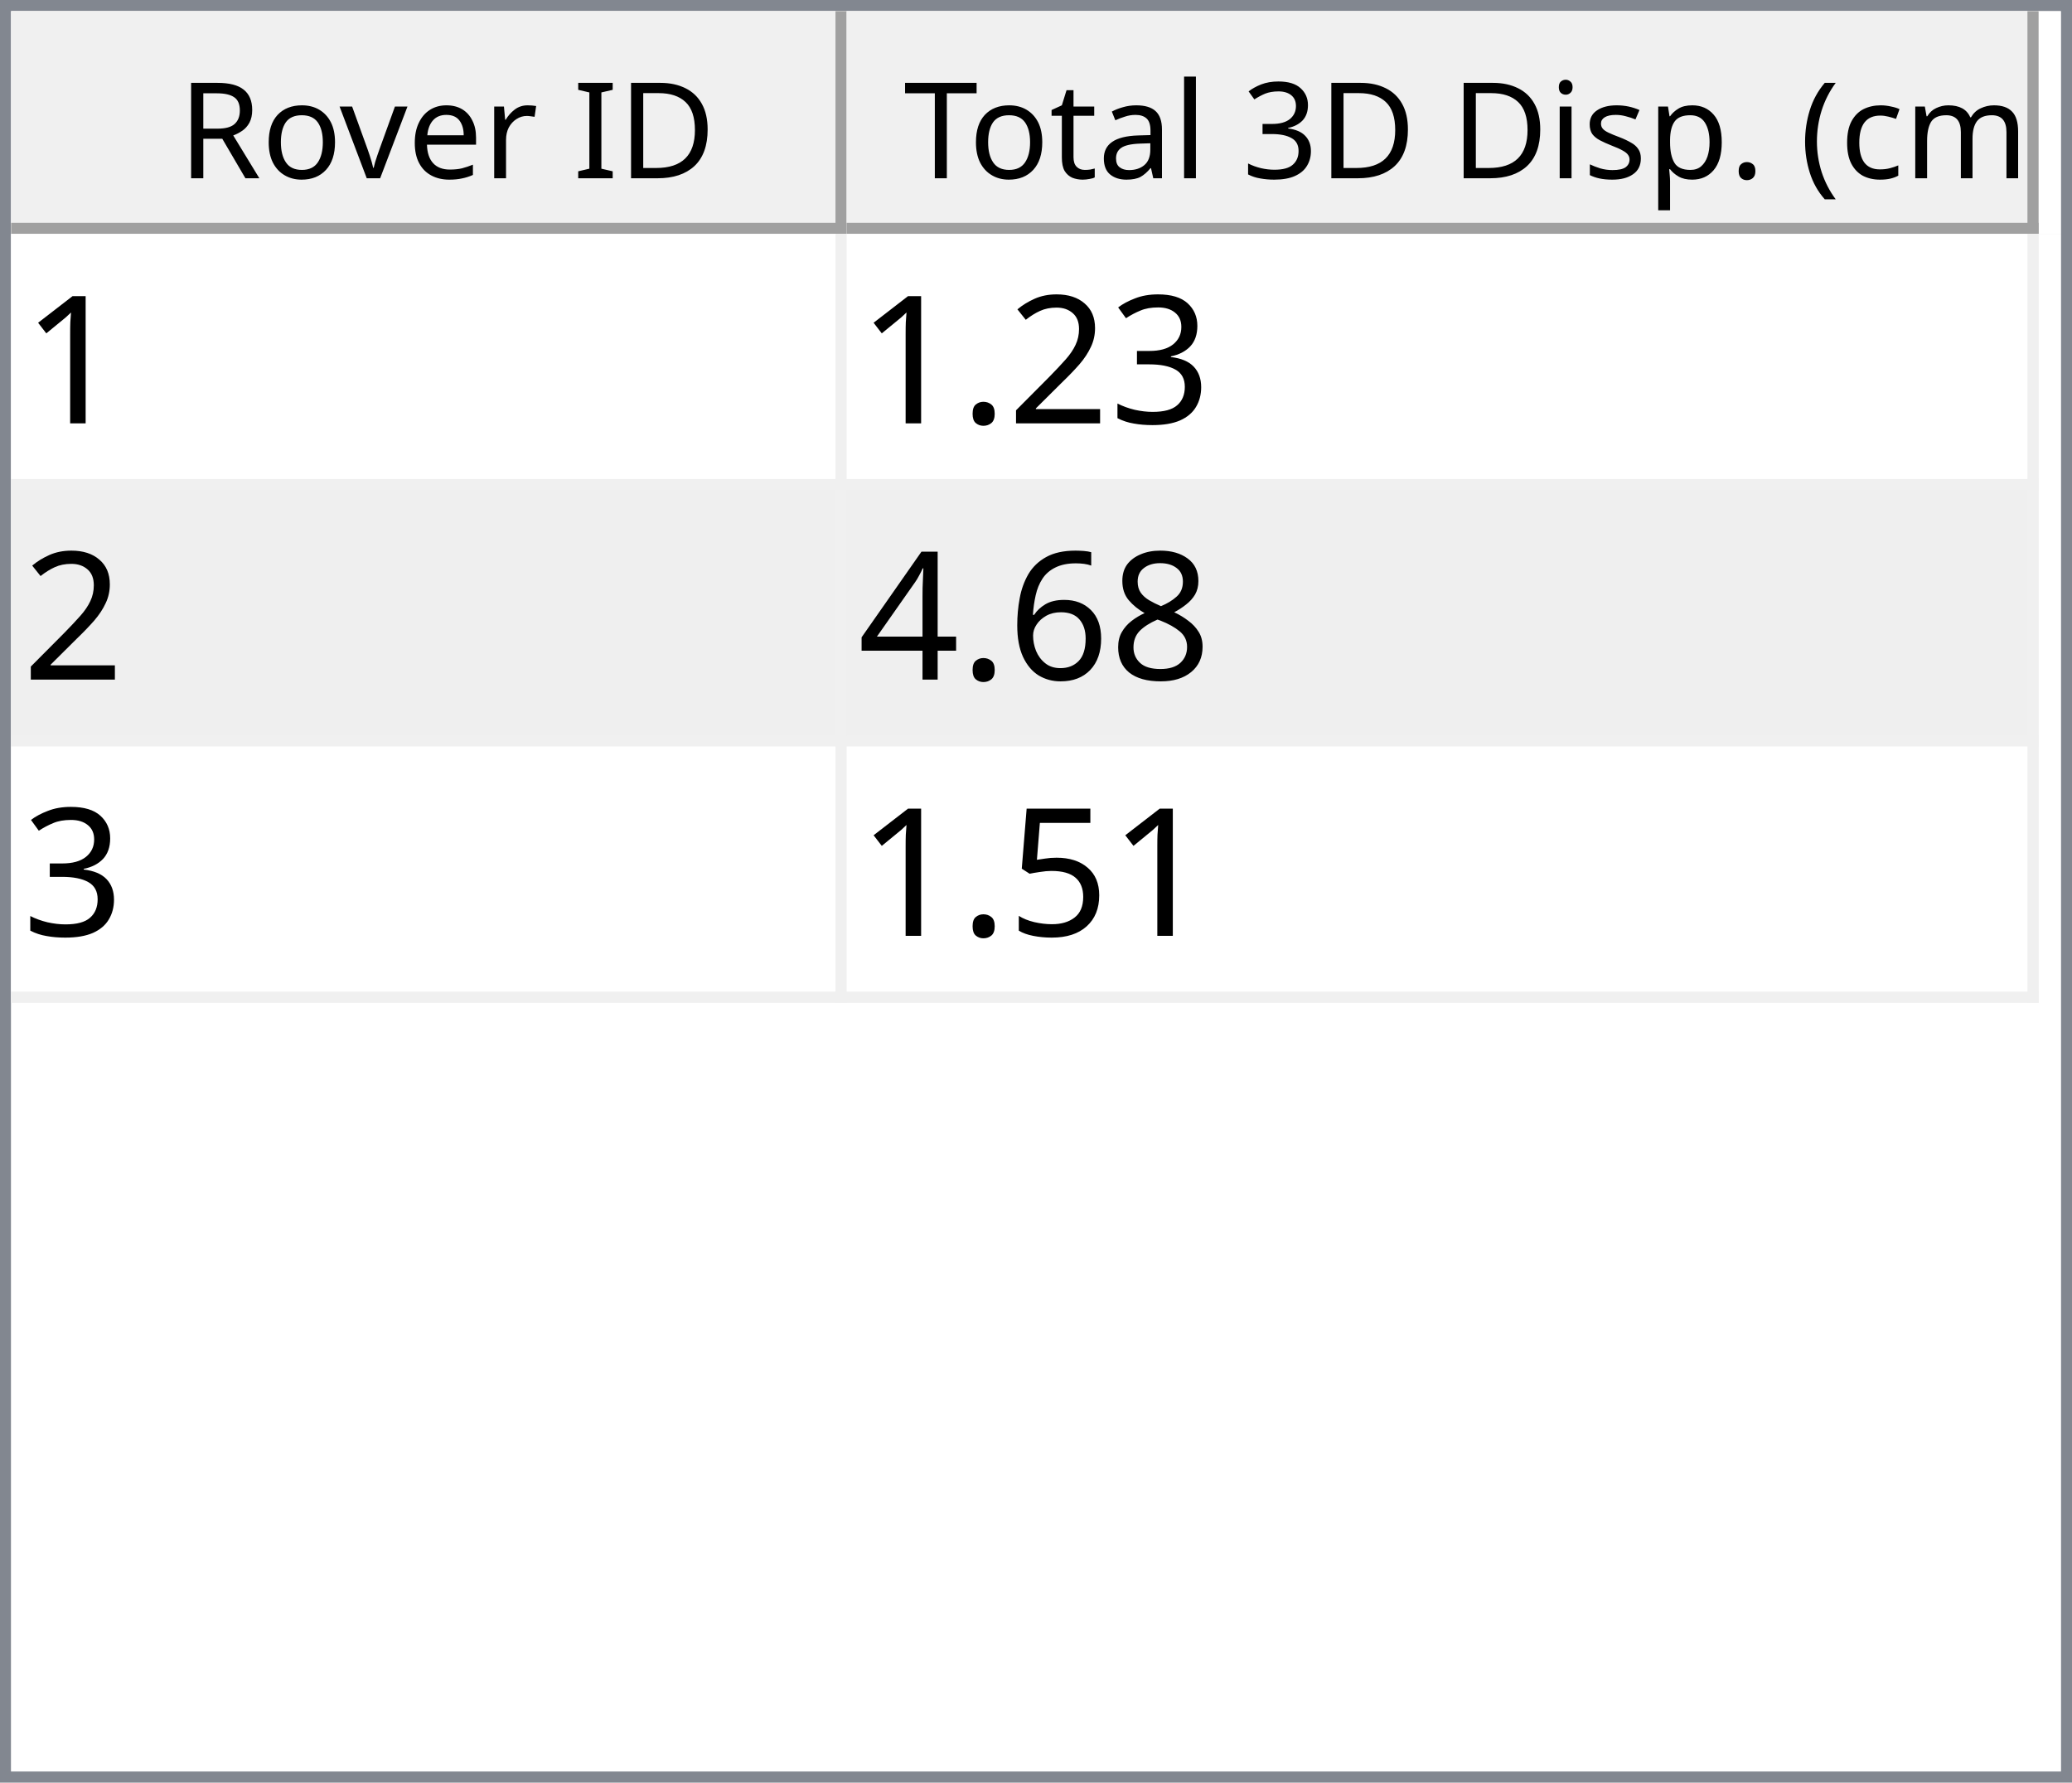
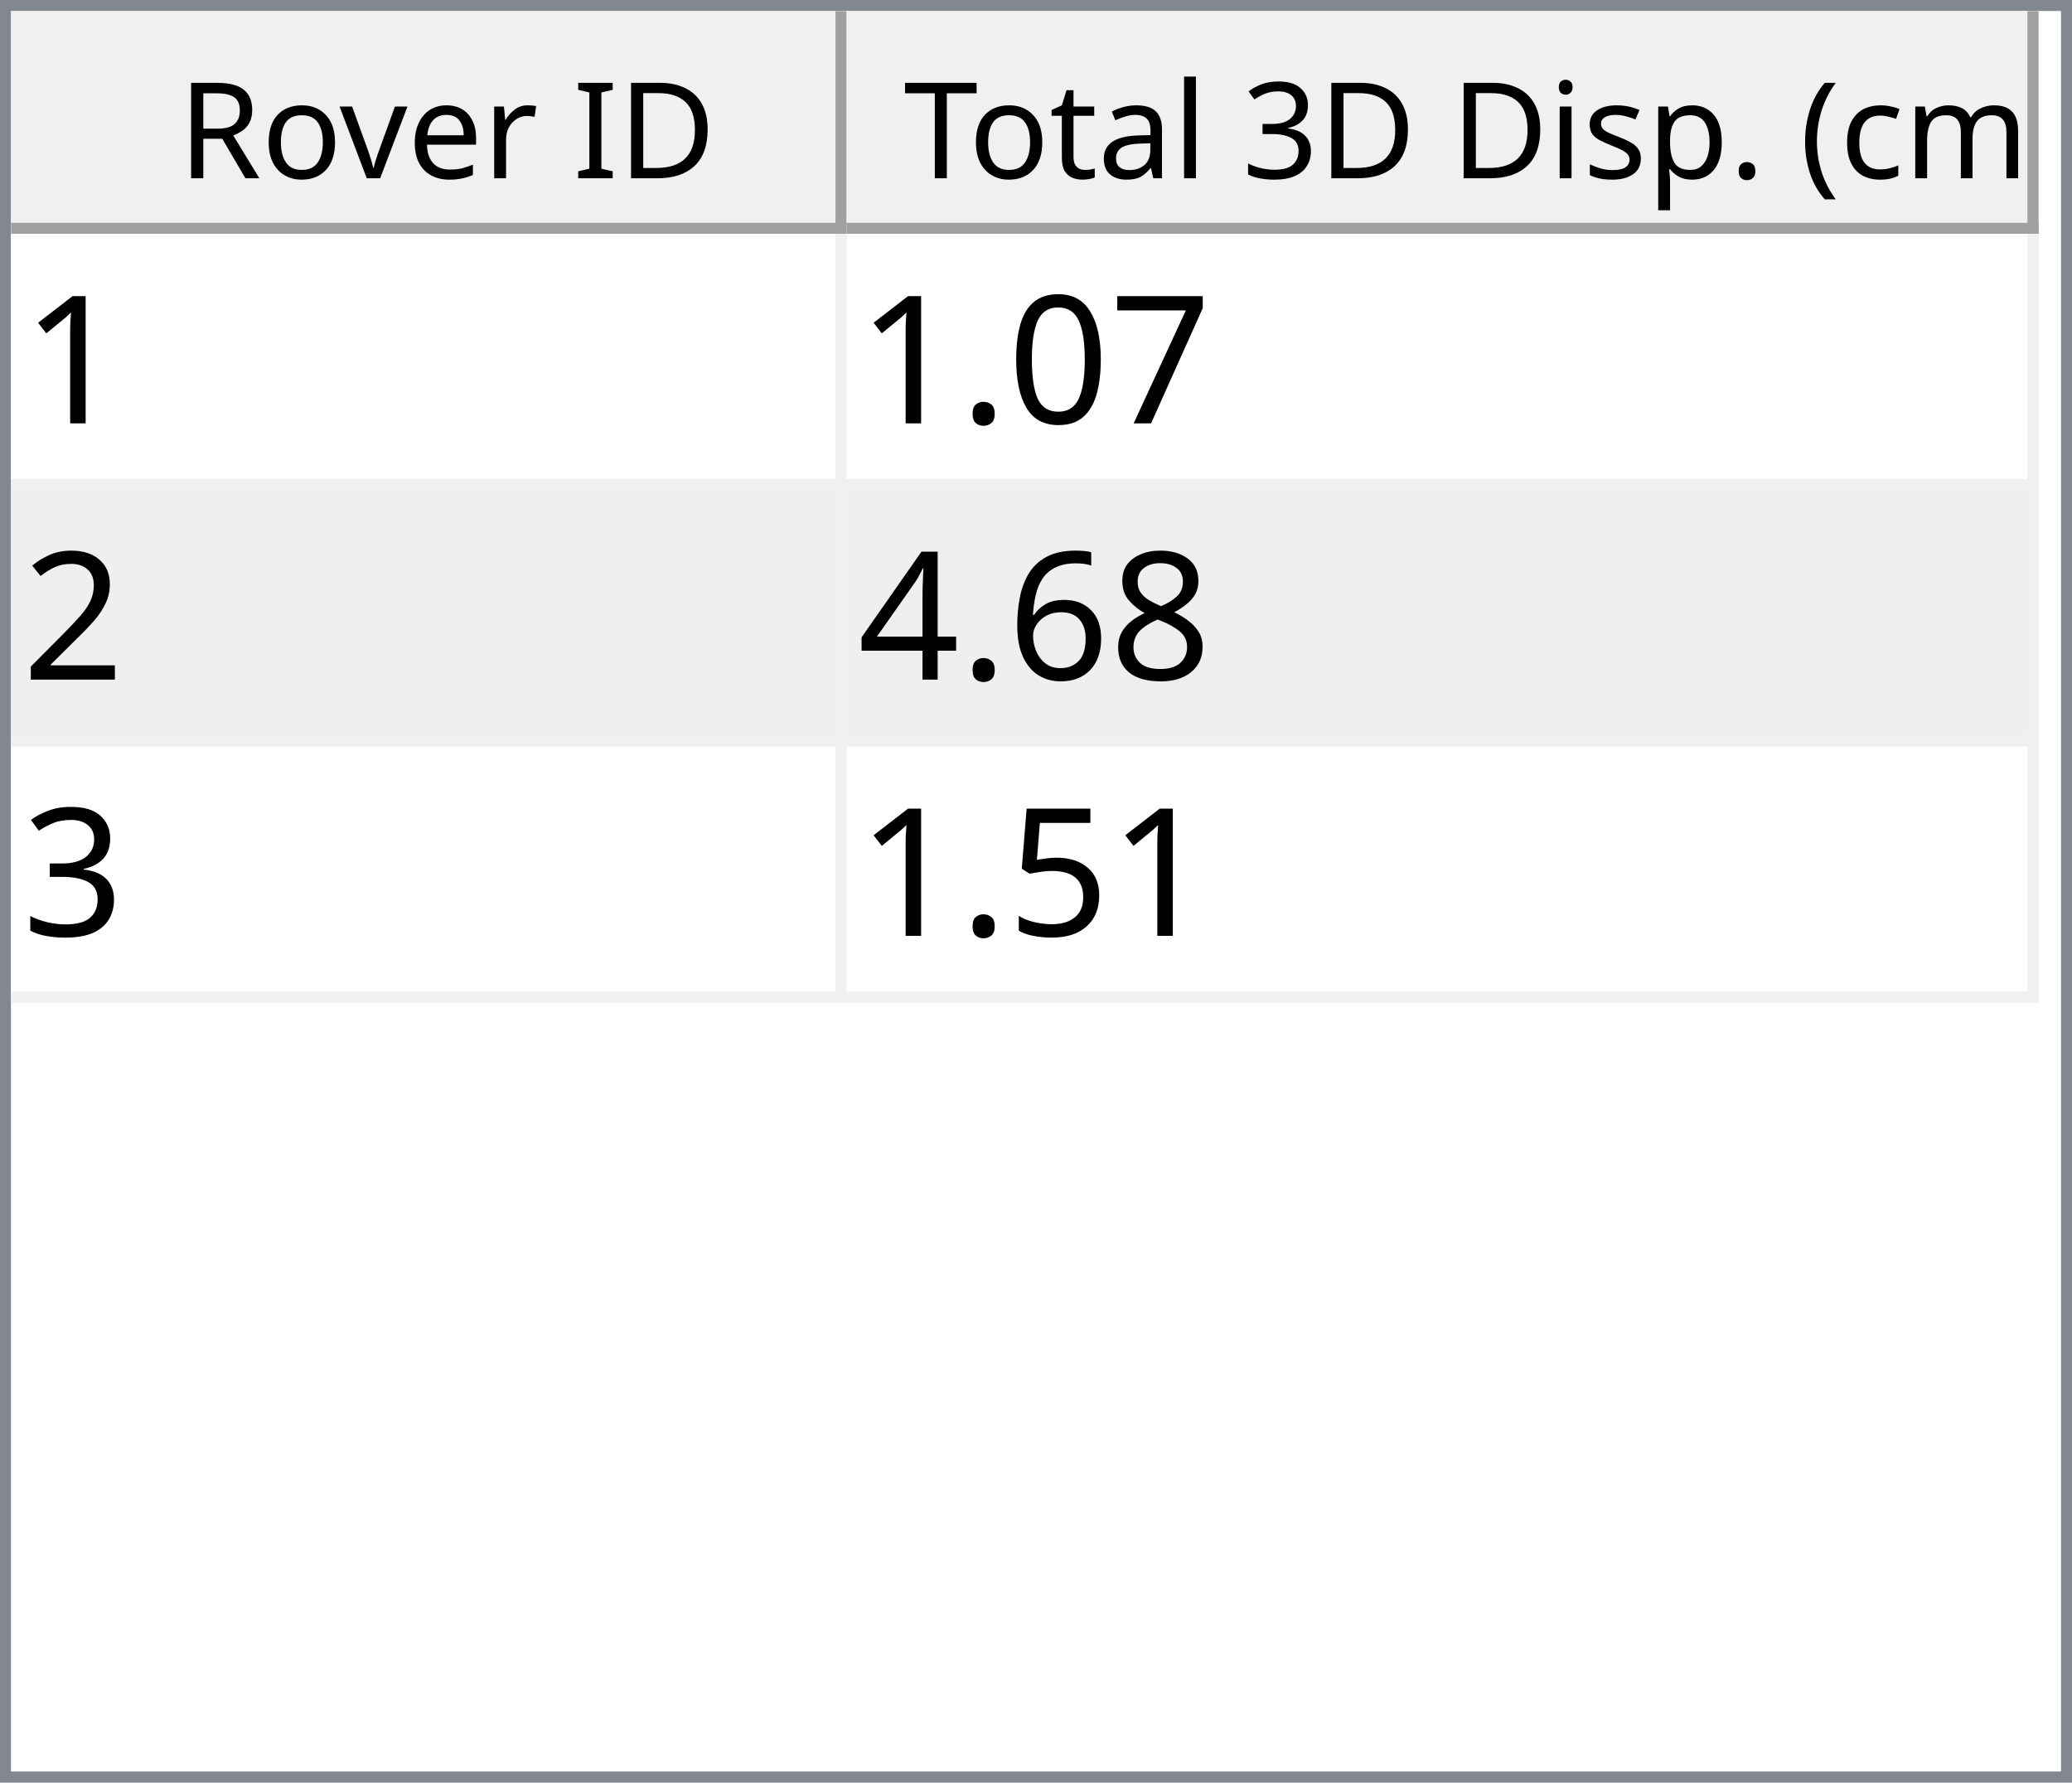
<svg xmlns="http://www.w3.org/2000/svg" style="fill-opacity:1; color-rendering:auto; color-interpolation:auto; text-rendering:auto; stroke:black; stroke-linecap:square; stroke-miterlimit:10; shape-rendering:auto; stroke-opacity:1; fill:black; stroke-dasharray:none; font-weight:normal; stroke-width:1; font-family:'Dialog'; font-style:normal; stroke-linejoin:miter; font-size:12px; stroke-dashoffset:0; image-rendering:auto;" width="186" height="160">
  <defs id="genericDefs" />
  <g>
    <defs id="defs1">
      <clipPath clipPathUnits="userSpaceOnUse" id="clipPath1">
        <path d="M0 0 L186 0 L186 160 L0 160 L0 0 Z" />
      </clipPath>
      <clipPath clipPathUnits="userSpaceOnUse" id="clipPath2">
        <path d="M0 0 L0 160 L186 160 L186 0 Z" />
      </clipPath>
      <clipPath clipPathUnits="userSpaceOnUse" id="clipPath3">
        <path d="M0 0 L0 20 L184 20 L184 0 Z" />
      </clipPath>
      <clipPath clipPathUnits="userSpaceOnUse" id="clipPath4">
        <path d="M0 0 L0 20 L75 20 L75 0 Z" />
      </clipPath>
      <clipPath clipPathUnits="userSpaceOnUse" id="clipPath5">
        <path d="M1 1 L1 19 L74 19 L74 1 Z" />
      </clipPath>
      <clipPath clipPathUnits="userSpaceOnUse" id="clipPath6">
        <path d="M0 0 L0 18 L73 18 L73 0 Z" />
      </clipPath>
      <clipPath clipPathUnits="userSpaceOnUse" id="clipPath7">
        <path d="M-0.5 -0.5 L-0.5 19.5 L74.5 19.5 L74.5 -0.5 Z" />
      </clipPath>
      <clipPath clipPathUnits="userSpaceOnUse" id="clipPath8">
        <path d="M0 0 L0 20 L107 20 L107 0 Z" />
      </clipPath>
      <clipPath clipPathUnits="userSpaceOnUse" id="clipPath9">
        <path d="M1 1 L1 19 L106 19 L106 1 Z" />
      </clipPath>
      <clipPath clipPathUnits="userSpaceOnUse" id="clipPath10">
        <path d="M0 0 L0 18 L105 18 L105 0 Z" />
      </clipPath>
      <clipPath clipPathUnits="userSpaceOnUse" id="clipPath11">
        <path d="M-0.5 -0.5 L-0.5 19.5 L106.5 19.5 L106.5 -0.5 Z" />
      </clipPath>
      <clipPath clipPathUnits="userSpaceOnUse" id="clipPath12">
        <path d="M0 0 L0 138 L184 138 L184 0 Z" />
      </clipPath>
      <clipPath clipPathUnits="userSpaceOnUse" id="clipPath13">
        <path d="M0 0 L0 69 L182 69 L182 0 Z" />
      </clipPath>
      <clipPath clipPathUnits="userSpaceOnUse" id="clipPath14">
        <path d="M-0.5 -0.5 L-0.5 68.5 L181.5 68.5 L181.5 -0.5 Z" />
      </clipPath>
      <clipPath clipPathUnits="userSpaceOnUse" id="clipPath15">
        <path d="M0 0 L0 22 L74 22 L74 0 Z" />
      </clipPath>
      <clipPath clipPathUnits="userSpaceOnUse" id="clipPath16">
        <path d="M0 0 L0 22 L106 22 L106 0 Z" />
      </clipPath>
      <font horiz-adv-x="64.551" id="font1">
        <font-face ascent="107.91" descent="25.098" units-per-em="100" style="font-style:normal; font-family:Segoe UI; font-weight:normal;" />
        <missing-glyph horiz-adv-x="64.551" d="M8.109 0 L8.109 68.266 L56.453 68.266 L56.453 0 L8.109 0 ZM15.328 7.234 L49.219 7.234 L49.219 61.031 L15.328 61.031 L15.328 7.234 Z" />
        <glyph unicode="D" horiz-adv-x="70.117" d="M9.188 0 L9.188 70.016 L28.516 70.016 Q65.531 70.016 65.531 35.891 Q65.531 19.672 55.25 9.836 Q44.969 0 27.734 0 L9.188 0 ZM17.391 62.594 L17.391 7.422 L27.828 7.422 Q41.609 7.422 49.273 14.797 Q56.938 22.172 56.938 35.688 Q56.938 62.594 28.328 62.594 L17.391 62.594 Z" />
        <glyph unicode="I" horiz-adv-x="26.611" d="M17.391 0 L9.188 0 L9.188 70.016 L17.391 70.016 L17.391 0 Z" />
        <glyph unicode=" " horiz-adv-x="27.393" d="" />
        <glyph unicode="r" horiz-adv-x="34.766" d="M34.188 41.891 Q32.078 43.5 28.125 43.5 Q23 43.5 19.555 38.672 Q16.109 33.844 16.109 25.484 L16.109 0 L8.109 0 L8.109 50 L16.109 50 L16.109 39.703 L16.312 39.703 Q18.016 44.969 21.531 47.922 Q25.047 50.875 29.391 50.875 Q32.516 50.875 34.188 50.203 L34.188 41.891 Z" />
        <glyph unicode="e" horiz-adv-x="52.295" d="M48.297 23 L12.984 23 Q13.188 14.656 17.484 10.109 Q21.781 5.562 29.297 5.562 Q37.75 5.562 44.828 11.141 L44.828 3.609 Q38.234 -1.172 27.391 -1.172 Q16.797 -1.172 10.742 5.641 Q4.688 12.453 4.688 24.812 Q4.688 36.469 11.305 43.82 Q17.922 51.172 27.734 51.172 Q37.547 51.172 42.922 44.828 Q48.297 38.484 48.297 27.203 L48.297 23 ZM40.094 29.781 Q40.047 36.719 36.75 40.578 Q33.453 44.438 27.594 44.438 Q21.922 44.438 17.969 40.383 Q14.016 36.328 13.094 29.781 L40.094 29.781 Z" />
        <glyph unicode="v" horiz-adv-x="47.9" d="M47.406 50 L27.484 0 L19.625 0 L0.688 50 L9.469 50 L22.172 13.672 Q23.578 9.672 23.922 6.688 L24.125 6.688 Q24.609 10.453 25.688 13.484 L38.969 50 L47.406 50 Z" />
        <glyph unicode="o" horiz-adv-x="58.594" d="M29 -1.172 Q17.922 -1.172 11.305 5.836 Q4.688 12.844 4.688 24.422 Q4.688 37.016 11.57 44.094 Q18.453 51.172 30.172 51.172 Q41.359 51.172 47.633 44.289 Q53.906 37.406 53.906 25.203 Q53.906 13.234 47.141 6.031 Q40.375 -1.172 29 -1.172 ZM29.594 44.438 Q21.875 44.438 17.383 39.188 Q12.891 33.938 12.891 24.703 Q12.891 15.828 17.43 10.695 Q21.969 5.562 29.594 5.562 Q37.359 5.562 41.531 10.594 Q45.703 15.625 45.703 24.906 Q45.703 34.281 41.531 39.359 Q37.359 44.438 29.594 44.438 Z" />
        <glyph unicode="R" horiz-adv-x="59.814" d="M59.375 0 L49.609 0 L37.891 19.625 Q36.281 22.359 34.766 24.289 Q33.25 26.219 31.664 27.438 Q30.078 28.656 28.25 29.219 Q26.422 29.781 24.125 29.781 L17.391 29.781 L17.391 0 L9.188 0 L9.188 70.016 L30.078 70.016 Q34.672 70.016 38.555 68.867 Q42.438 67.719 45.289 65.375 Q48.141 63.031 49.758 59.547 Q51.375 56.062 51.375 51.375 Q51.375 47.703 50.273 44.656 Q49.172 41.609 47.148 39.211 Q45.125 36.812 42.266 35.133 Q39.406 33.453 35.844 32.516 L35.844 32.328 Q37.594 31.547 38.891 30.547 Q40.188 29.547 41.359 28.18 Q42.531 26.812 43.68 25.078 Q44.828 23.344 46.234 21.047 L59.375 0 ZM17.391 62.594 L17.391 37.203 L28.516 37.203 Q31.594 37.203 34.203 38.133 Q36.812 39.062 38.719 40.797 Q40.625 42.531 41.703 45.047 Q42.781 47.562 42.781 50.688 Q42.781 56.297 39.141 59.445 Q35.5 62.594 28.609 62.594 L17.391 62.594 Z" />
        <glyph unicode=")" horiz-adv-x="30.176" d="M8.297 -15.922 L1.172 -15.922 Q16.406 2.344 16.406 26.812 Q16.406 51.469 1.078 70.016 L8.297 70.016 Q23.531 52.156 23.531 26.703 Q23.531 1.375 8.297 -15.922 Z" />
        <glyph unicode="m" horiz-adv-x="86.133" d="M79.109 0 L71.094 0 L71.094 28.719 Q71.094 37.016 68.531 40.727 Q65.969 44.438 59.906 44.438 Q54.781 44.438 51.195 39.75 Q47.609 35.062 47.609 28.516 L47.609 0 L39.594 0 L39.594 29.688 Q39.594 44.438 28.219 44.438 Q22.953 44.438 19.531 40.016 Q16.109 35.594 16.109 28.516 L16.109 0 L8.109 0 L8.109 50 L16.109 50 L16.109 42.094 L16.312 42.094 Q21.625 51.172 31.844 51.172 Q36.969 51.172 40.773 48.312 Q44.578 45.453 46 40.828 Q51.562 51.172 62.594 51.172 Q79.109 51.172 79.109 30.812 L79.109 0 Z" />
        <glyph unicode="c" horiz-adv-x="46.191" d="M42.188 2.297 Q36.422 -1.172 28.516 -1.172 Q17.828 -1.172 11.258 5.789 Q4.688 12.75 4.688 23.828 Q4.688 36.188 11.766 43.68 Q18.844 51.172 30.672 51.172 Q37.25 51.172 42.281 48.734 L42.281 40.531 Q36.719 44.438 30.375 44.438 Q22.703 44.438 17.797 38.945 Q12.891 33.453 12.891 24.516 Q12.891 15.719 17.508 10.641 Q22.125 5.562 29.891 5.562 Q36.422 5.562 42.188 9.906 L42.188 2.297 Z" />
        <glyph unicode="(" horiz-adv-x="30.176" d="M29.109 -15.922 L21.969 -15.922 Q6.844 1.375 6.844 26.703 Q6.844 52.156 21.969 70.016 L29.203 70.016 Q13.875 51.469 13.875 26.812 Q13.875 2.344 29.109 -15.922 Z" />
        <glyph unicode="." horiz-adv-x="21.68" d="M10.891 -1.078 Q8.641 -1.078 7.055 0.539 Q5.469 2.156 5.469 4.391 Q5.469 6.641 7.055 8.273 Q8.641 9.906 10.891 9.906 Q13.188 9.906 14.797 8.273 Q16.406 6.641 16.406 4.391 Q16.406 2.156 14.797 0.539 Q13.188 -1.078 10.891 -1.078 Z" />
        <glyph unicode="p" horiz-adv-x="58.789" d="M16.312 7.234 L16.109 7.234 L16.109 -23 L8.109 -23 L8.109 50 L16.109 50 L16.109 41.219 L16.312 41.219 Q22.219 51.172 33.594 51.172 Q43.266 51.172 48.688 44.461 Q54.109 37.75 54.109 26.469 Q54.109 13.922 48 6.375 Q41.891 -1.172 31.297 -1.172 Q21.578 -1.172 16.312 7.234 ZM16.109 27.391 L16.109 20.406 Q16.109 14.203 20.141 9.883 Q24.172 5.562 30.375 5.562 Q37.641 5.562 41.773 11.133 Q45.906 16.703 45.906 26.609 Q45.906 34.969 42.047 39.703 Q38.188 44.438 31.594 44.438 Q24.609 44.438 20.359 39.578 Q16.109 34.719 16.109 27.391 Z" />
        <glyph unicode="s" horiz-adv-x="42.432" d="M5.078 1.812 L5.078 10.406 Q11.625 5.562 19.484 5.562 Q30.031 5.562 30.031 12.594 Q30.031 14.594 29.125 15.992 Q28.219 17.391 26.68 18.461 Q25.141 19.531 23.07 20.383 Q21 21.234 18.609 22.172 Q15.281 23.484 12.766 24.828 Q10.25 26.172 8.57 27.859 Q6.891 29.547 6.031 31.695 Q5.172 33.844 5.172 36.719 Q5.172 40.234 6.789 42.945 Q8.406 45.656 11.086 47.484 Q13.766 49.312 17.211 50.242 Q20.656 51.172 24.312 51.172 Q30.812 51.172 35.938 48.922 L35.938 40.828 Q30.422 44.438 23.25 44.438 Q21 44.438 19.195 43.922 Q17.391 43.406 16.094 42.477 Q14.797 41.547 14.086 40.258 Q13.375 38.969 13.375 37.406 Q13.375 35.453 14.086 34.133 Q14.797 32.812 16.164 31.789 Q17.531 30.766 19.484 29.938 Q21.438 29.109 23.922 28.125 Q27.25 26.859 29.883 25.516 Q32.516 24.172 34.375 22.484 Q36.234 20.797 37.234 18.602 Q38.234 16.406 38.234 13.375 Q38.234 9.672 36.602 6.938 Q34.969 4.203 32.234 2.398 Q29.5 0.594 25.93 -0.289 Q22.359 -1.172 18.453 -1.172 Q10.75 -1.172 5.078 1.812 Z" />
        <glyph unicode="i" horiz-adv-x="24.219" d="M12.203 62.703 Q10.062 62.703 8.547 64.164 Q7.031 65.625 7.031 67.875 Q7.031 70.125 8.547 71.609 Q10.062 73.094 12.203 73.094 Q14.406 73.094 15.945 71.609 Q17.484 70.125 17.484 67.875 Q17.484 65.719 15.945 64.211 Q14.406 62.703 12.203 62.703 ZM16.109 0 L8.109 0 L8.109 50 L16.109 50 L16.109 0 Z" />
        <glyph unicode="3" horiz-adv-x="53.906" d="M46.531 19.828 Q46.531 15.094 44.75 11.211 Q42.969 7.328 39.719 4.57 Q36.469 1.812 31.93 0.297 Q27.391 -1.219 21.922 -1.219 Q11.922 -1.219 6 2.594 L6 11.188 Q13.094 5.609 22.219 5.609 Q25.875 5.609 28.828 6.539 Q31.781 7.469 33.906 9.227 Q36.031 10.984 37.18 13.477 Q38.328 15.969 38.328 19.094 Q38.328 32.812 18.797 32.812 L12.984 32.812 L12.984 39.594 L18.5 39.594 Q35.797 39.594 35.797 52.484 Q35.797 64.406 22.609 64.406 Q15.188 64.406 8.688 59.422 L8.688 67.188 Q15.375 71.188 24.609 71.188 Q29 71.188 32.57 69.969 Q36.141 68.75 38.68 66.555 Q41.219 64.359 42.609 61.281 Q44 58.203 44 54.5 Q44 40.672 30.031 36.719 L30.031 36.531 Q33.594 36.141 36.625 34.797 Q39.656 33.453 41.852 31.305 Q44.047 29.156 45.289 26.25 Q46.531 23.344 46.531 19.828 Z" />
        <glyph unicode="l" horiz-adv-x="24.219" d="M16.109 0 L8.109 0 L8.109 74.031 L16.109 74.031 L16.109 0 Z" />
        <glyph unicode="a" horiz-adv-x="50.879" d="M43.891 0 L35.891 0 L35.891 7.812 L35.688 7.812 Q30.469 -1.172 20.312 -1.172 Q12.844 -1.172 8.617 2.781 Q4.391 6.734 4.391 13.281 Q4.391 27.297 20.906 29.594 L35.891 31.688 Q35.891 44.438 25.594 44.438 Q16.547 44.438 9.281 38.281 L9.281 46.484 Q16.656 51.172 26.266 51.172 Q43.891 51.172 43.891 32.516 L43.891 0 ZM35.891 25.297 L23.828 23.641 Q18.266 22.859 15.43 20.875 Q12.594 18.891 12.594 13.875 Q12.594 10.203 15.211 7.883 Q17.828 5.562 22.172 5.562 Q28.125 5.562 32.008 9.742 Q35.891 13.922 35.891 20.312 L35.891 25.297 Z" />
        <glyph unicode="t" horiz-adv-x="33.887" d="M31.297 0.484 Q28.469 -1.078 23.828 -1.078 Q10.688 -1.078 10.688 13.578 L10.688 43.172 L2.094 43.172 L2.094 50 L10.688 50 L10.688 62.203 L18.703 64.797 L18.703 50 L31.297 50 L31.297 43.172 L18.703 43.172 L18.703 14.984 Q18.703 9.969 20.414 7.82 Q22.125 5.672 26.078 5.672 Q29.109 5.672 31.297 7.328 L31.297 0.484 Z" />
        <glyph unicode="T" horiz-adv-x="52.393" d="M50.594 62.594 L30.375 62.594 L30.375 0 L22.172 0 L22.172 62.594 L2 62.594 L2 70.016 L50.594 70.016 L50.594 62.594 Z" />
      </font>
      <font horiz-adv-x="75.0" id="font2">
        <font-face ascent="100.537" descent="21.973" units-per-em="100" style="font-style:normal; font-family:sans-serif; font-weight:normal;" />
        <missing-glyph horiz-adv-x="75.0" d="M12.5 0 L12.5 62.5 L62.5 62.5 L62.5 0 L12.5 0 ZM14.062 1.562 L60.938 1.562 L60.938 60.938 L14.062 60.938 L14.062 1.562 Z" />
        <glyph unicode="1" horiz-adv-x="55.615" d="M37.25 0 L28.469 0 L28.469 56 Q25.297 52.984 20.141 49.953 Q14.984 46.922 10.891 45.406 L10.891 53.906 Q18.266 57.375 23.781 62.305 Q29.297 67.234 31.594 71.875 L37.25 71.875 L37.25 0 Z" />
-         <glyph unicode="3" horiz-adv-x="55.615" d="M4.203 18.891 L12.984 20.062 Q14.5 12.594 18.141 9.297 Q21.781 6 27 6 Q33.203 6 37.477 10.297 Q41.75 14.594 41.75 20.953 Q41.75 27 37.797 30.93 Q33.844 34.859 27.734 34.859 Q25.25 34.859 21.531 33.891 L22.516 41.609 Q23.391 41.5 23.922 41.5 Q29.547 41.5 34.039 44.43 Q38.531 47.359 38.531 53.469 Q38.531 58.297 35.258 61.477 Q31.984 64.656 26.812 64.656 Q21.688 64.656 18.266 61.43 Q14.844 58.203 13.875 51.766 L5.078 53.328 Q6.688 62.156 12.398 67.016 Q18.109 71.875 26.609 71.875 Q32.469 71.875 37.398 69.359 Q42.328 66.844 44.945 62.5 Q47.562 58.156 47.562 53.266 Q47.562 48.641 45.07 44.828 Q42.578 41.016 37.703 38.766 Q44.047 37.312 47.562 32.695 Q51.078 28.078 51.078 21.141 Q51.078 11.766 44.242 5.25 Q37.406 -1.266 26.953 -1.266 Q17.531 -1.266 11.305 4.352 Q5.078 9.969 4.203 18.891 Z" />
+         <glyph unicode="7" horiz-adv-x="55.615" d="M4.734 62.203 L4.734 70.656 L51.078 70.656 L51.078 63.812 Q44.234 56.547 37.523 44.484 Q30.812 32.422 27.156 19.672 Q24.516 10.688 23.781 0 L14.75 0 Q14.891 8.453 18.062 20.414 Q21.234 32.375 27.172 43.484 Q33.109 54.594 39.797 62.203 L4.734 62.203 Z" />
+         <glyph unicode="0" horiz-adv-x="55.615" d="M4.156 35.297 Q4.156 48 6.766 55.742 Q9.375 63.484 14.523 67.68 Q19.672 71.875 27.484 71.875 Q33.25 71.875 37.594 69.555 Q41.938 67.234 44.773 62.867 Q47.609 58.5 49.219 52.227 Q50.828 45.953 50.828 35.297 Q50.828 22.703 48.242 14.969 Q45.656 7.234 40.508 3.008 Q35.359 -1.219 27.484 -1.219 Q17.141 -1.219 11.234 6.203 Q4.156 15.141 4.156 35.297 ZM13.188 35.297 Q13.188 17.672 17.312 11.836 Q21.438 6 27.484 6 Q33.547 6 37.672 11.859 Q41.797 17.719 41.797 35.297 Q41.797 52.984 37.672 58.789 Q33.547 64.594 27.391 64.594 Q21.344 64.594 17.719 59.469 Q13.188 52.938 13.188 35.297 Z" />
+         <glyph unicode="." horiz-adv-x="27.783" d="M9.078 0 L9.078 10.016 L19.094 10.016 L19.094 0 L9.078 0 Z" />
        <glyph unicode="2" horiz-adv-x="55.615" d="M50.344 8.453 L50.344 0 L3.031 0 Q2.938 3.172 4.047 6.109 Q5.859 10.938 9.836 15.625 Q13.812 20.312 21.344 26.469 Q33.016 36.031 37.117 41.625 Q41.219 47.219 41.219 52.203 Q41.219 57.422 37.477 61.008 Q33.734 64.594 27.734 64.594 Q21.391 64.594 17.578 60.789 Q13.766 56.984 13.719 50.25 L4.688 51.172 Q5.609 61.281 11.664 66.578 Q17.719 71.875 27.938 71.875 Q38.234 71.875 44.242 66.164 Q50.25 60.453 50.25 52 Q50.25 47.703 48.492 43.555 Q46.734 39.406 42.656 34.812 Q38.578 30.219 29.109 22.219 Q21.188 15.578 18.945 13.211 Q16.703 10.844 15.234 8.453 L50.344 8.453 Z" />
-         <glyph unicode="." horiz-adv-x="27.783" d="M9.078 0 L9.078 10.016 L19.094 10.016 L19.094 0 L9.078 0 Z" />
        <glyph unicode="8" horiz-adv-x="55.615" d="M17.672 38.812 Q12.203 40.828 9.57 44.539 Q6.938 48.25 6.938 53.422 Q6.938 61.234 12.555 66.555 Q18.172 71.875 27.484 71.875 Q36.859 71.875 42.578 66.43 Q48.297 60.984 48.297 53.172 Q48.297 48.188 45.68 44.508 Q43.062 40.828 37.75 38.812 Q44.344 36.672 47.781 31.883 Q51.219 27.094 51.219 20.453 Q51.219 11.281 44.727 5.031 Q38.234 -1.219 27.641 -1.219 Q17.047 -1.219 10.547 5.055 Q4.047 11.328 4.047 20.703 Q4.047 27.688 7.594 32.398 Q11.141 37.109 17.672 38.812 ZM15.922 53.719 Q15.922 48.641 19.195 45.414 Q22.469 42.188 27.688 42.188 Q32.766 42.188 36.016 45.383 Q39.266 48.578 39.266 53.219 Q39.266 58.062 35.914 61.359 Q32.562 64.656 27.594 64.656 Q22.562 64.656 19.242 61.43 Q15.922 58.203 15.922 53.719 ZM13.094 20.656 Q13.094 16.891 14.875 13.375 Q16.656 9.859 20.172 7.93 Q23.688 6 27.734 6 Q34.031 6 38.133 10.055 Q42.234 14.109 42.234 20.359 Q42.234 26.703 38.016 30.859 Q33.797 35.016 27.438 35.016 Q21.234 35.016 17.164 30.914 Q13.094 26.812 13.094 20.656 Z" />
        <glyph unicode="6" horiz-adv-x="55.615" d="M49.75 54.047 L41.016 53.375 Q39.844 58.547 37.703 60.891 Q34.125 64.656 28.906 64.656 Q24.703 64.656 21.531 62.312 Q17.391 59.281 14.992 53.469 Q12.594 47.656 12.5 36.922 Q15.672 41.75 20.266 44.094 Q24.859 46.438 29.891 46.438 Q38.672 46.438 44.852 39.969 Q51.031 33.5 51.031 23.25 Q51.031 16.5 48.125 10.719 Q45.219 4.938 40.141 1.859 Q35.062 -1.219 28.609 -1.219 Q17.625 -1.219 10.695 6.859 Q3.766 14.938 3.766 33.5 Q3.766 54.25 11.422 63.672 Q18.109 71.875 29.438 71.875 Q37.891 71.875 43.289 67.141 Q48.688 62.406 49.75 54.047 ZM13.875 23.188 Q13.875 18.656 15.797 14.508 Q17.719 10.359 21.188 8.18 Q24.656 6 28.469 6 Q34.031 6 38.039 10.492 Q42.047 14.984 42.047 22.703 Q42.047 30.125 38.086 34.398 Q34.125 38.672 28.125 38.672 Q22.172 38.672 18.023 34.398 Q13.875 30.125 13.875 23.188 Z" />
        <glyph unicode="4" horiz-adv-x="55.615" d="M32.328 0 L32.328 17.141 L1.266 17.141 L1.266 25.203 L33.938 71.578 L41.109 71.578 L41.109 25.203 L50.781 25.203 L50.781 17.141 L41.109 17.141 L41.109 0 L32.328 0 ZM32.328 25.203 L32.328 57.469 L9.906 25.203 L32.328 25.203 Z" />
+         <glyph unicode="3" horiz-adv-x="55.615" d="M4.203 18.891 L12.984 20.062 Q14.5 12.594 18.141 9.297 Q21.781 6 27 6 Q33.203 6 37.477 10.297 Q41.75 14.594 41.75 20.953 Q41.75 27 37.797 30.93 Q33.844 34.859 27.734 34.859 Q25.25 34.859 21.531 33.891 L22.516 41.609 Q23.391 41.5 23.922 41.5 Q29.547 41.5 34.039 44.43 Q38.531 47.359 38.531 53.469 Q38.531 58.297 35.258 61.477 Q31.984 64.656 26.812 64.656 Q21.688 64.656 18.266 61.43 Q14.844 58.203 13.875 51.766 L5.078 53.328 Q6.688 62.156 12.398 67.016 Q18.109 71.875 26.609 71.875 Q32.469 71.875 37.398 69.359 Q42.328 66.844 44.945 62.5 Q47.562 58.156 47.562 53.266 Q47.562 48.641 45.07 44.828 Q42.578 41.016 37.703 38.766 Q44.047 37.312 47.562 32.695 Q51.078 28.078 51.078 21.141 Q51.078 11.766 44.242 5.25 Q37.406 -1.266 26.953 -1.266 Q17.531 -1.266 11.305 4.352 Q5.078 9.969 4.203 18.891 Z" />
        <glyph unicode="5" horiz-adv-x="55.615" d="M4.156 18.75 L13.375 19.531 Q14.406 12.797 18.141 9.398 Q21.875 6 27.156 6 Q33.5 6 37.891 10.789 Q42.281 15.578 42.281 23.484 Q42.281 31 38.062 35.352 Q33.844 39.703 27 39.703 Q22.75 39.703 19.336 37.773 Q15.922 35.844 13.969 32.766 L5.719 33.844 L12.641 70.609 L48.25 70.609 L48.25 62.203 L19.672 62.203 L15.828 42.969 Q22.266 47.469 29.344 47.469 Q38.719 47.469 45.164 40.969 Q51.609 34.469 51.609 24.266 Q51.609 14.547 45.953 7.469 Q39.062 -1.219 27.156 -1.219 Q17.391 -1.219 11.211 4.25 Q5.031 9.719 4.156 18.75 Z" />
      </font>
    </defs>
    <g style="fill:white; stroke:white;">
      <rect x="0" y="0" width="186" style="clip-path:url(#clipPath1); stroke:none;" height="160" />
    </g>
    <g style="fill:white; text-rendering:optimizeSpeed; color-rendering:optimizeSpeed; image-rendering:optimizeSpeed; shape-rendering:crispEdges; stroke:white; color-interpolation:sRGB;">
      <rect x="0" width="186" height="160" y="0" style="stroke:none;" />
      <path style="stroke:none;" d="M0 160 L186 160 L186 0 L0 0 Z" />
    </g>
    <g style="fill:rgb(240,240,240); font-family:'Segoe UI'; stroke:rgb(240,240,240);">
      <rect x="0" y="0" width="186" style="clip-path:url(#clipPath2); stroke:none;" height="160" />
    </g>
    <g style="fill:rgb(130,135,144); font-family:'Segoe UI'; stroke:rgb(130,135,144);">
      <path d="M0 0 L186 0 L186 160 L0 160 L0 0 ZM1 1 L185 1 L185 159 L1 159 L1 1 Z" style="fill-rule:evenodd; clip-path:url(#clipPath2); stroke:none;" />
    </g>
    <g style="fill:white; font-family:'Segoe UI'; stroke:white;" transform="translate(1,1)">
      <rect x="0" y="0" width="184" style="clip-path:url(#clipPath3); stroke:none;" height="20" />
    </g>
    <g style="fill:rgb(240,240,240); font-family:'Segoe UI'; stroke:rgb(240,240,240);" transform="translate(1,1)">
      <rect x="0" y="0" width="75" style="clip-path:url(#clipPath4); stroke:none;" height="20" />
    </g>
    <g style="font-family:'Segoe UI';" transform="translate(2,2)">
      <text x="14" xml:space="preserve" y="14" style="clip-path:url(#clipPath6); stroke:none;">Rover ID</text>
    </g>
    <g style="fill:rgb(160,160,160); font-family:'Segoe UI'; stroke:rgb(160,160,160); stroke-linejoin:bevel;" transform="translate(1.5,1.5)">
      <line x1="74" x2="74" y1="0" style="fill:none; clip-path:url(#clipPath7);" y2="19" />
    </g>
    <g style="fill:rgb(160,160,160); font-family:'Segoe UI'; stroke:rgb(160,160,160); stroke-linejoin:bevel;" transform="matrix(1,0,0,1,1,1) translate(0.5,0.5)">
      <line x1="0" x2="74" y1="19" style="fill:none; clip-path:url(#clipPath7);" y2="19" />
    </g>
    <g style="fill:rgb(240,240,240); font-family:'Segoe UI'; stroke:rgb(240,240,240);" transform="translate(76,1)">
      <rect x="0" y="0" width="107" style="clip-path:url(#clipPath8); stroke:none;" height="20" />
    </g>
    <g style="font-family:'Segoe UI';" transform="translate(77,2)">
      <text x="1" xml:space="preserve" y="14" style="clip-path:url(#clipPath10); stroke:none;"> Total 3D Disp. (cm)</text>
    </g>
    <g style="fill:rgb(160,160,160); font-family:'Segoe UI'; stroke:rgb(160,160,160); stroke-linejoin:bevel;" transform="translate(76.5,1.5)">
      <line x1="106" x2="106" y1="0" style="fill:none; clip-path:url(#clipPath11);" y2="19" />
    </g>
    <g style="fill:rgb(160,160,160); font-family:'Segoe UI'; stroke:rgb(160,160,160); stroke-linejoin:bevel;" transform="matrix(1,0,0,1,76,1) translate(0.5,0.5)">
      <line x1="0" x2="106" y1="19" style="fill:none; clip-path:url(#clipPath11);" y2="19" />
    </g>
    <g style="fill:white; font-family:'Segoe UI'; stroke:white;" transform="translate(1,21)">
      <rect x="0" y="0" width="184" style="clip-path:url(#clipPath12); stroke:none;" height="138" />
    </g>
    <g style="fill:rgb(240,240,240); font-size:16px; font-family:sans-serif; stroke:rgb(240,240,240);" transform="translate(1,21)">
      <rect x="0" y="0" width="182" style="clip-path:url(#clipPath13); stroke:none;" height="69" />
      <line transform="translate(0.5,0.5)" x1="0" x2="181" y1="22" style="clip-path:url(#clipPath14); fill:none; stroke-linejoin:bevel;" y2="22" />
    </g>
    <g transform="matrix(1,0,0,1,1,21) translate(0.5,0.5)" style="fill:rgb(240,240,240); font-size:16px; font-family:sans-serif; stroke:rgb(240,240,240); stroke-linejoin:bevel;">
      <line x1="0" x2="181" y1="45" style="fill:none; clip-path:url(#clipPath14);" y2="45" />
    </g>
    <g transform="matrix(1,0,0,1,1,21) translate(0.5,0.5)" style="fill:rgb(240,240,240); font-size:16px; font-family:sans-serif; stroke:rgb(240,240,240); stroke-linejoin:bevel;">
      <line x1="0" x2="181" y1="68" style="fill:none; clip-path:url(#clipPath14);" y2="68" />
    </g>
    <g transform="matrix(1,0,0,1,1,21) translate(0.5,0.5)" style="fill:rgb(240,240,240); font-size:16px; font-family:sans-serif; stroke:rgb(240,240,240); stroke-linejoin:bevel;">
      <line x1="74" x2="74" y1="0" style="fill:none; clip-path:url(#clipPath14);" y2="68" />
    </g>
    <g transform="matrix(1,0,0,1,1,21) translate(0.5,0.5)" style="fill:rgb(240,240,240); font-size:16px; font-family:sans-serif; stroke:rgb(240,240,240); stroke-linejoin:bevel;">
      <line x1="181" x2="181" y1="0" style="fill:none; clip-path:url(#clipPath14);" y2="68" />
    </g>
    <g style="fill:white; font-size:16px; font-family:sans-serif; stroke:white;" transform="matrix(1,0,0,1,1,21)">
      <rect x="0" y="0" width="74" style="clip-path:url(#clipPath15); stroke:none;" height="22" />
      <text x="1" y="17" style="fill:black; clip-path:url(#clipPath15); stroke:none;" xml:space="preserve">1</text>
    </g>
    <g style="fill:white; font-size:16px; font-family:sans-serif; stroke:white;" transform="matrix(1,0,0,1,1,21) translate(75,0)">
      <rect x="0" y="0" width="106" style="clip-path:url(#clipPath16); stroke:none;" height="22" />
-       <text x="1" y="17" style="fill:black; clip-path:url(#clipPath16); stroke:none;" xml:space="preserve">1.23</text>
+       <text x="1" y="17" style="fill:black; clip-path:url(#clipPath16); stroke:none;" xml:space="preserve">1.07</text>
    </g>
    <g style="fill:rgb(239,239,239); font-size:16px; font-family:sans-serif; stroke:rgb(239,239,239);" transform="matrix(1,0,0,1,1,21) translate(0,23)">
      <rect x="0" y="0" width="74" style="clip-path:url(#clipPath15); stroke:none;" height="22" />
      <text x="1" y="17" style="fill:black; clip-path:url(#clipPath15); stroke:none;" xml:space="preserve">2</text>
    </g>
    <g style="fill:rgb(239,239,239); font-size:16px; font-family:sans-serif; stroke:rgb(239,239,239);" transform="matrix(1,0,0,1,1,21) translate(75,23)">
      <rect x="0" y="0" width="106" style="clip-path:url(#clipPath16); stroke:none;" height="22" />
      <text x="1" y="17" style="fill:black; clip-path:url(#clipPath16); stroke:none;" xml:space="preserve">4.68</text>
    </g>
    <g style="fill:white; font-size:16px; font-family:sans-serif; stroke:white;" transform="matrix(1,0,0,1,1,21) translate(0,46)">
      <rect x="0" y="0" width="74" style="clip-path:url(#clipPath15); stroke:none;" height="22" />
      <text x="1" y="17" style="fill:black; clip-path:url(#clipPath15); stroke:none;" xml:space="preserve">3</text>
    </g>
    <g style="fill:white; font-size:16px; font-family:sans-serif; stroke:white;" transform="matrix(1,0,0,1,1,21) translate(75,46)">
      <rect x="0" y="0" width="106" style="clip-path:url(#clipPath16); stroke:none;" height="22" />
      <text x="1" y="17" style="fill:black; clip-path:url(#clipPath16); stroke:none;" xml:space="preserve">1.51</text>
    </g>
  </g>
</svg>
